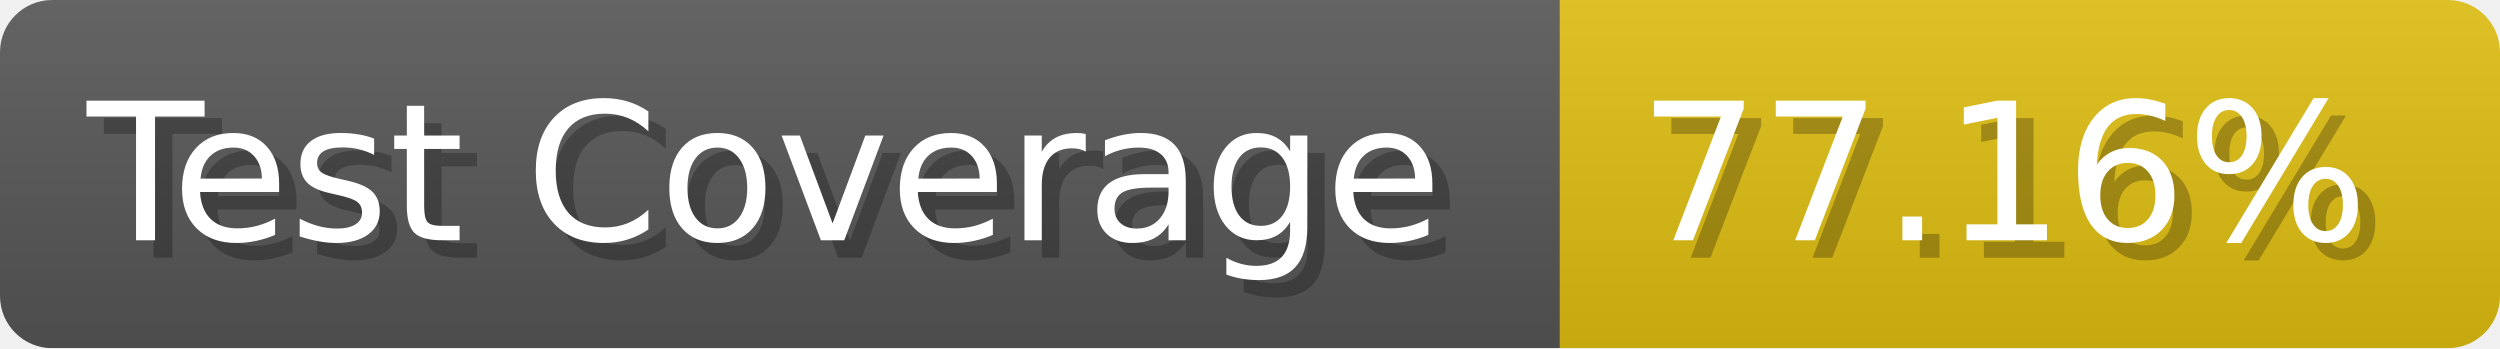
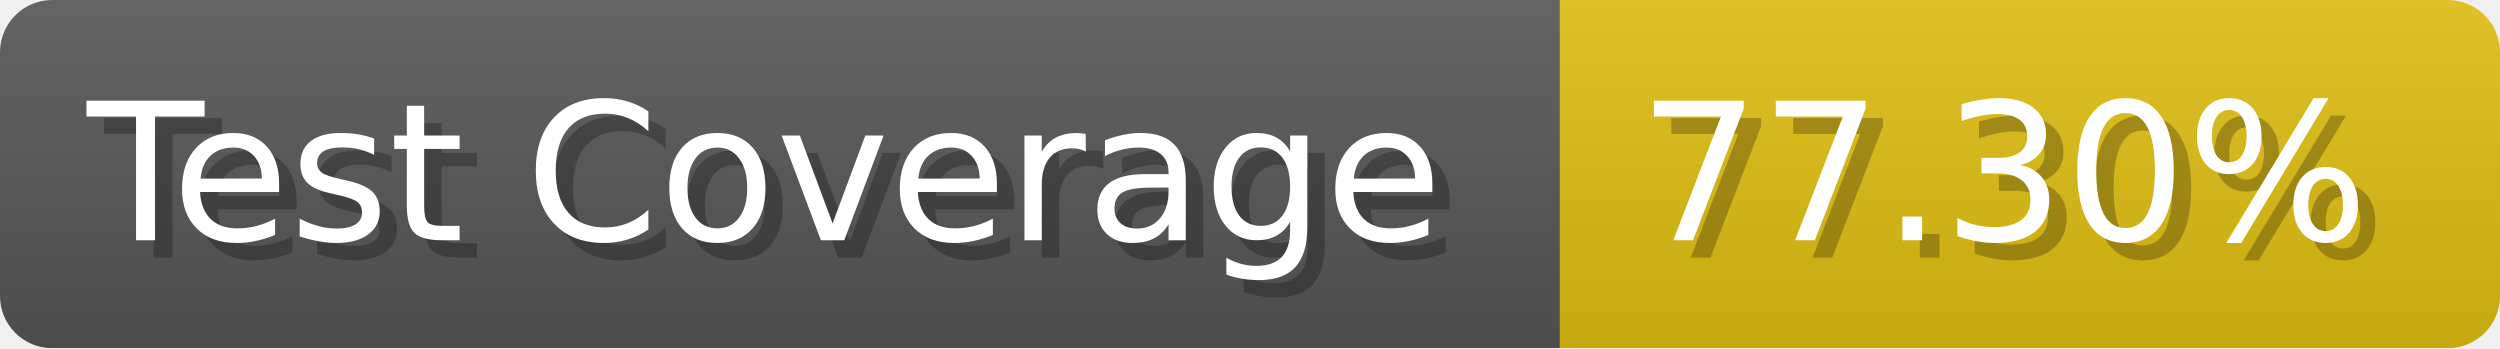
- <svg xmlns="http://www.w3.org/2000/svg" width="143.6" height="20" viewBox="0 0 1436 200" role="img" aria-label="Test Coverage: 77.16%">
+ <svg xmlns="http://www.w3.org/2000/svg" width="143.6" height="20" viewBox="0 0 1436 200" role="img" aria-label="Test Coverage: 77.30%">
  <linearGradient id="a" x2="0" y2="100%">
    <stop offset="0" stop-opacity=".1" stop-color="#EEE" />
    <stop offset="1" stop-opacity=".1" />
  </linearGradient>
  <mask id="m">
    <rect width="1436" height="200" rx="30" fill="#FFF" />
  </mask>
  <g mask="url(#m)">
    <rect width="896" height="200" fill="#555" />
    <rect width="540" height="200" fill="#DB1" x="896" />
    <rect width="1436" height="200" fill="url(#a)" />
  </g>
  <g aria-hidden="true" fill="#fff" text-anchor="start" font-family="Verdana,DejaVu Sans,sans-serif" font-size="110">
    <text x="60" y="148" textLength="796" fill="#000" opacity="0.25">Test Coverage</text>
    <text x="50" y="138" textLength="796">Test Coverage</text>
-     <text x="951" y="148" textLength="440" fill="#000" opacity="0.25">77.16%</text>
-     <text x="941" y="138" textLength="440">77.16%</text>
+     <text x="951" y="148" textLength="440" fill="#000" opacity="0.25">77.30%</text>
+     <text x="941" y="138" textLength="440">77.30%</text>
  </g>
</svg>
